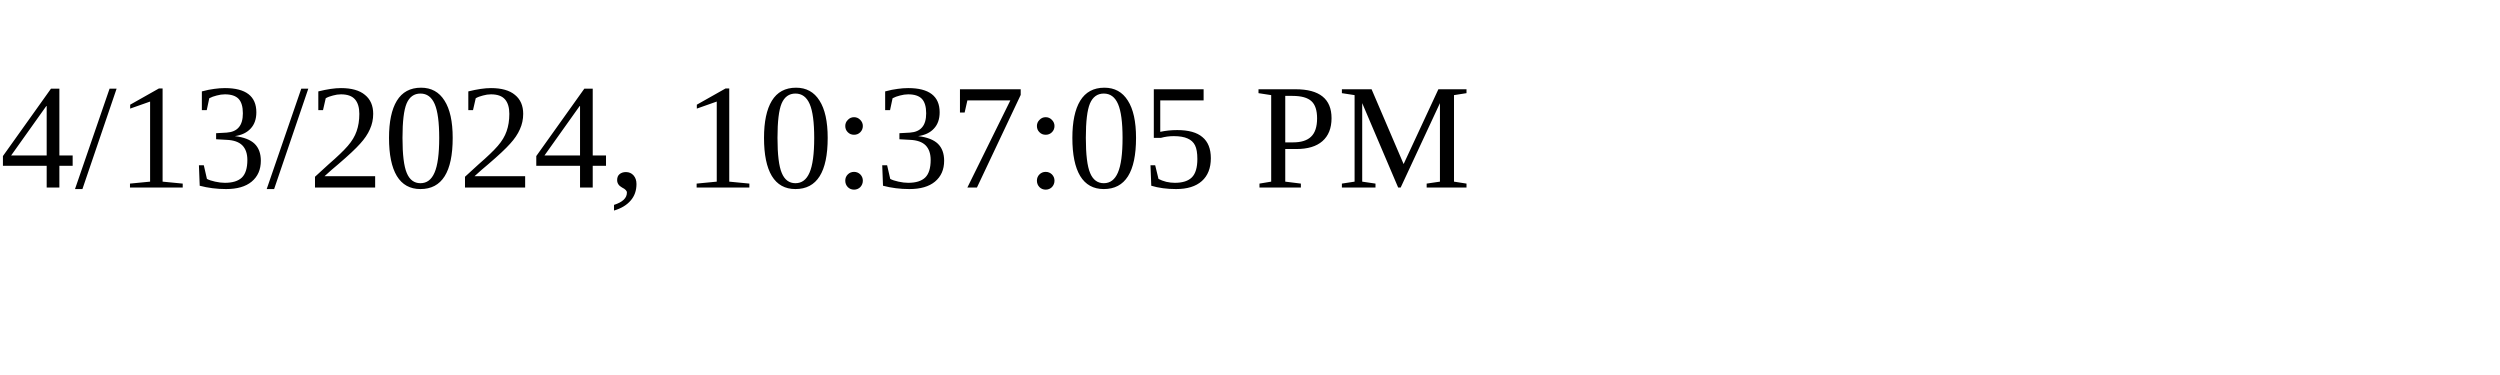
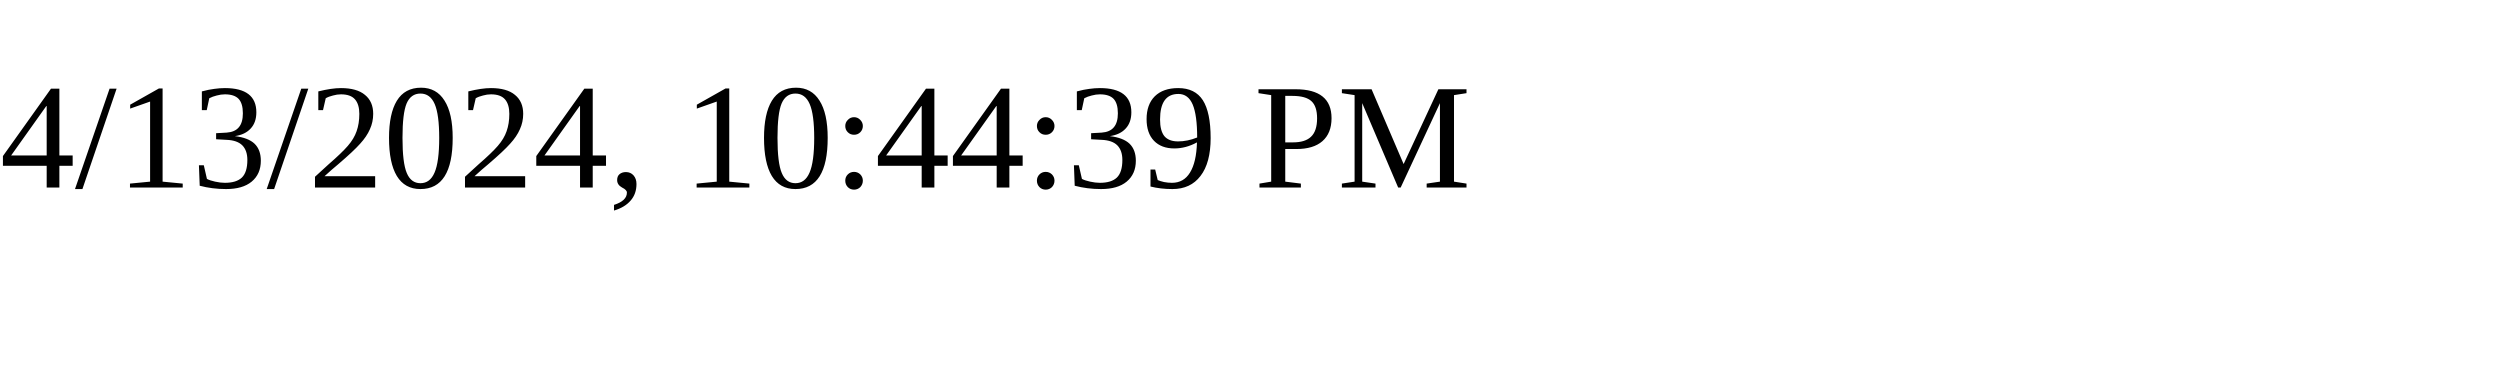
<svg xmlns="http://www.w3.org/2000/svg" height="30" width="200">
-   <text x="0" y="15">4/13/2024, 10:37:05 PM</text>
+   <text x="0" y="15">4/13/2024, 10:44:39 PM</text>
</svg>
